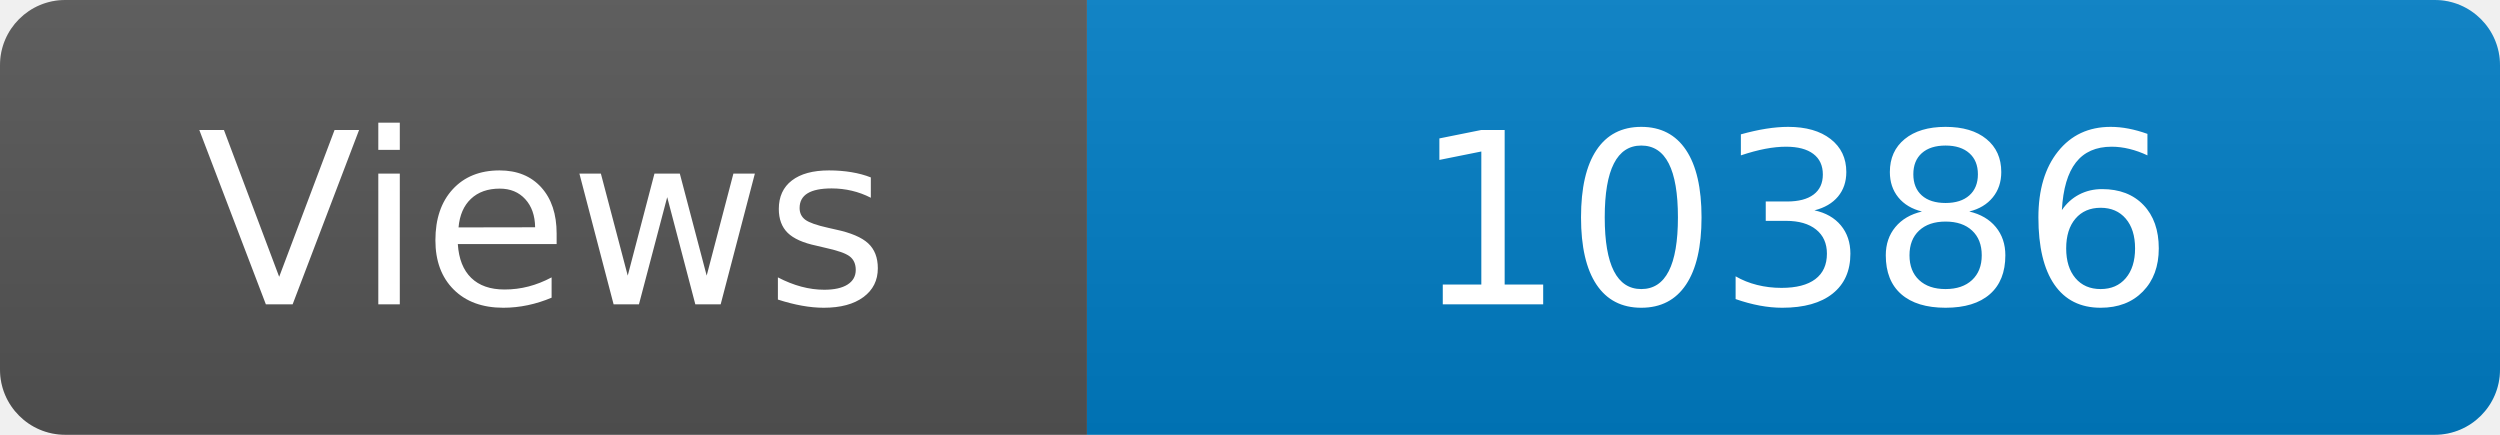
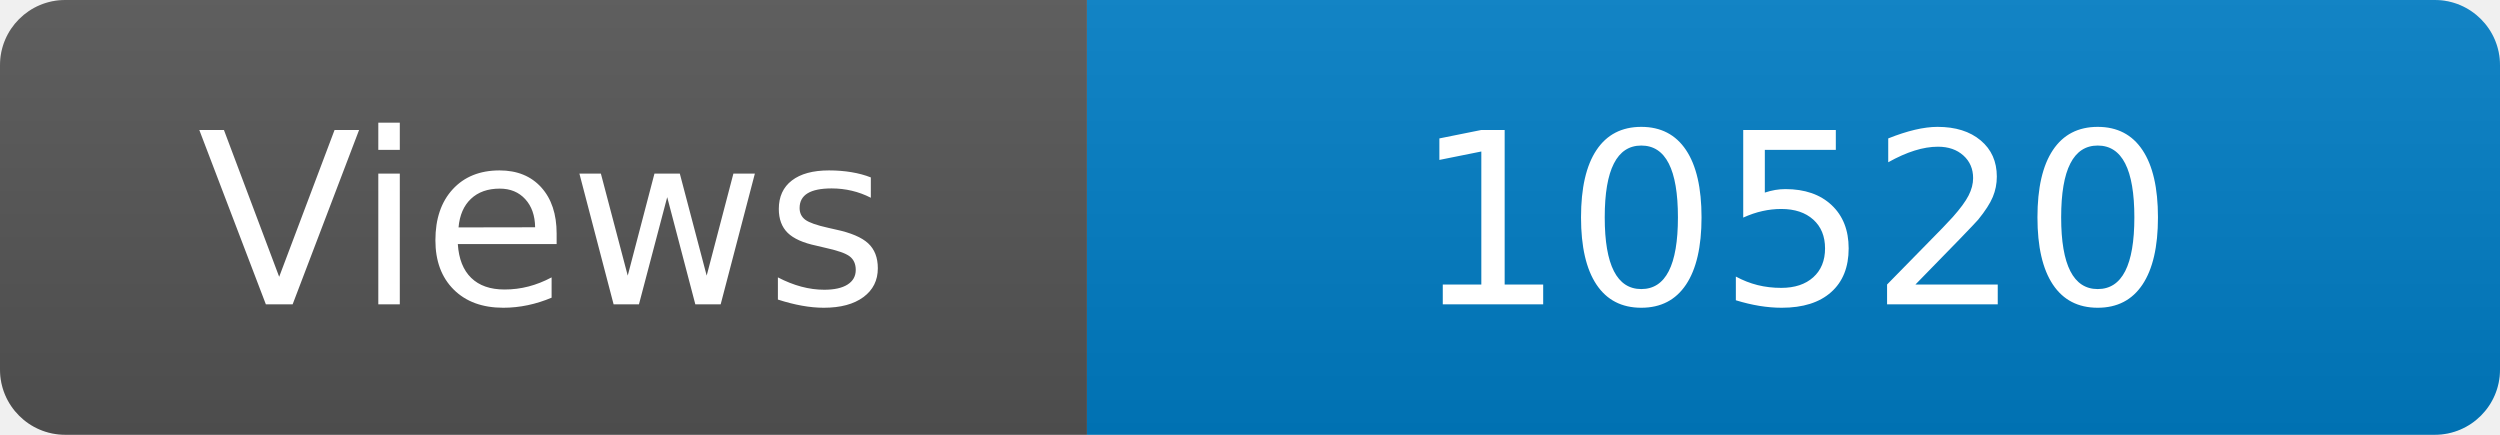
<svg xmlns="http://www.w3.org/2000/svg" width="115" height="20" role="img" aria-label="Maintained?: yes">
  <linearGradient id="s" x2="0" y2="100%">
    <stop offset="0" stop-color="#bbb" stop-opacity=".1" />
    <stop offset="1" stop-opacity=".1" />
  </linearGradient>
  <clipPath id="r">
    <rect width="115" height="20" rx="3" fill="#fff" />
  </clipPath>
  <g clip-path="url(#r)">
    <rect width="50" height="20" fill="#555" />
    <rect x="50" width="160" height="20" fill="#007ec6" />
    <rect width="115" height="20" fill="url(#s)" />
  </g>
  <g fill="#fff" text-anchor="middle" font-family="Verdana,Geneva,DejaVu Sans,sans-serif" font-size="110">
    <text x="250" y="140" transform="scale(.1)" fill="#fff">Views</text>
-     <text x="825" y="140" transform="scale(.1)" fill="#fff">10386</text>
+     <text x="825" y="140" transform="scale(.1)" fill="#fff">10520</text>
  </g>
</svg>
